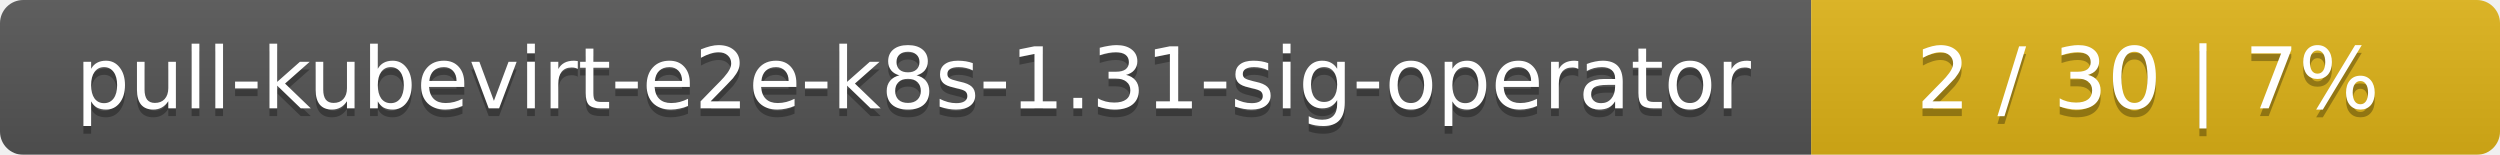
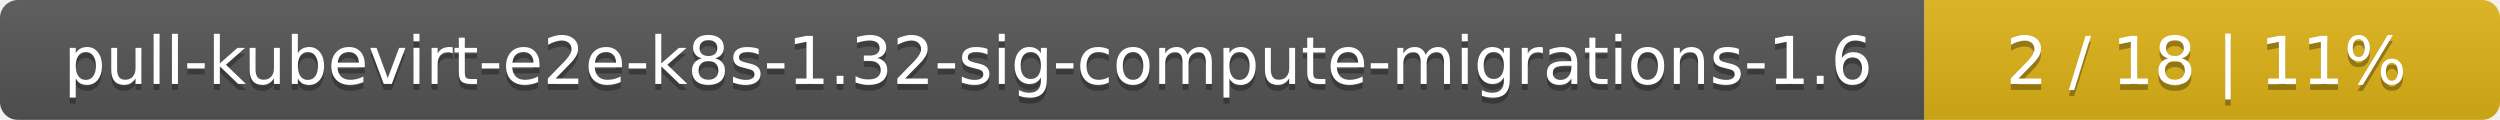
- <svg xmlns="http://www.w3.org/2000/svg" width="323" height="20">
+ <svg xmlns="http://www.w3.org/2000/svg" width="417" height="20">
  <linearGradient id="smooth" x2="0" y2="100%">
    <stop offset="0" stop-color="#bbb" stop-opacity=".1" />
    <stop offset="1" stop-opacity=".1" />
  </linearGradient>
  <mask id="round">
-     <rect width="323" height="20" rx="3" fill="#fff" />
+     <rect width="417" height="20" rx="3" fill="#fff" />
  </mask>
  <g mask="url(#round)">
-     <rect width="234" height="20" fill="#555" />
-     <rect x="234" width="89" height="20" fill="#dfb317" />
-     <rect width="323" height="20" fill="url(#smooth)" />
+     <rect width="321" height="20" fill="#555" />
+     <rect x="321" width="96" height="20" fill="#dfb317" />
+     <rect width="417" height="20" fill="url(#smooth)" />
  </g>
  <g fill="#fff" text-anchor="middle" font-family="DejaVu Sans,Verdana,Geneva,sans-serif" font-size="11">
-     <text x="118" y="15" fill="#010101" fill-opacity=".3">pull-kubevirt-e2e-k8s-1.31-sig-operator</text>
-     <text x="118" y="14">pull-kubevirt-e2e-k8s-1.31-sig-operator</text>
-     <text x="277.5" y="15" fill="#010101" fill-opacity=".3">2 / 30    |    7%</text>
-     <text x="277.5" y="14">2 / 30    |    7%</text>
+     <text x="161.5" y="15" fill="#010101" fill-opacity=".3">pull-kubevirt-e2e-k8s-1.32-sig-compute-migrations-1.6</text>
+     <text x="161.5" y="14">pull-kubevirt-e2e-k8s-1.32-sig-compute-migrations-1.6</text>
+     <text x="368" y="15" fill="#010101" fill-opacity=".3">2 / 18    |    11%</text>
+     <text x="368" y="14">2 / 18    |    11%</text>
  </g>
</svg>
